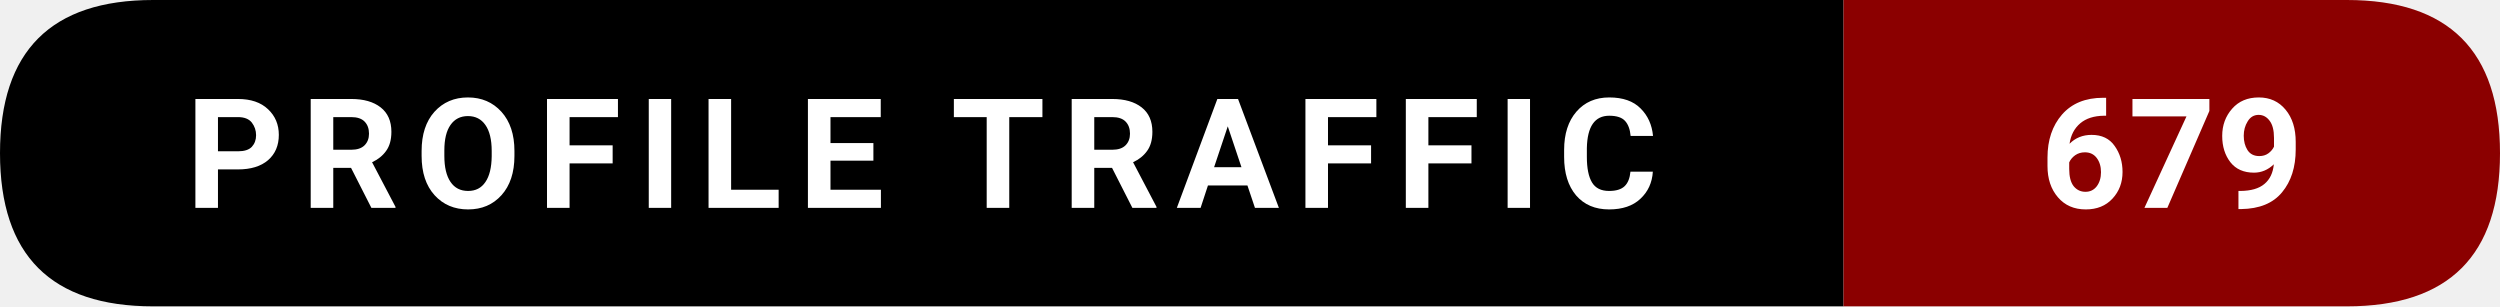
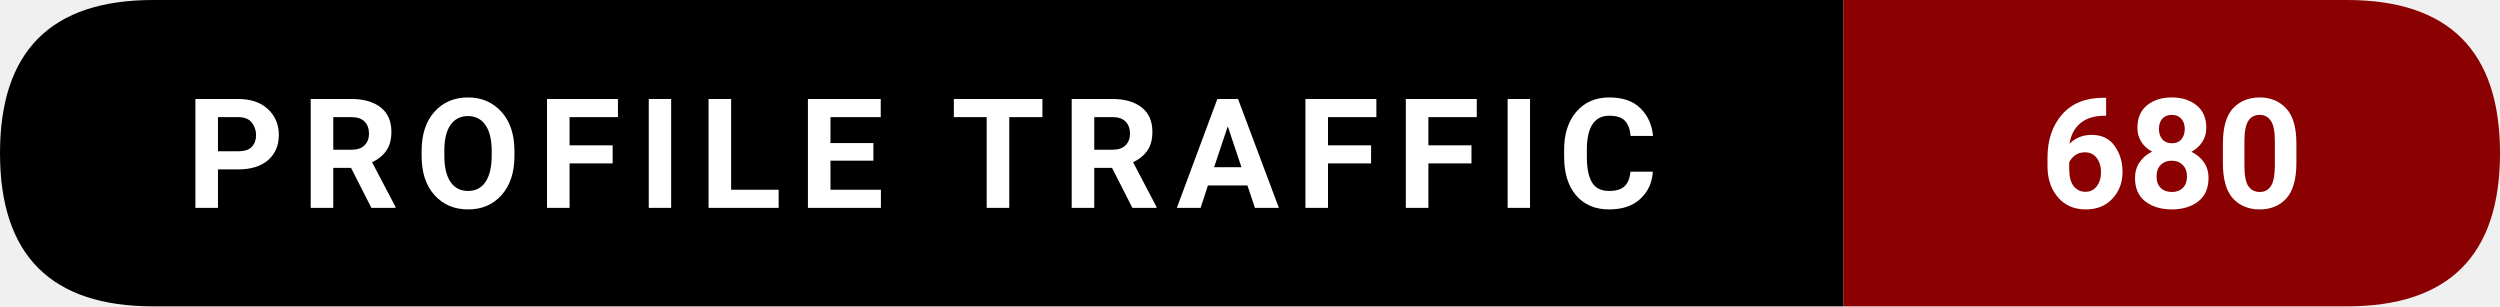
- <svg xmlns="http://www.w3.org/2000/svg" width="228.5" height="28" viewBox="0 0 228.5 28" role="img" aria-label="Profile traffic: 679">
+ <svg xmlns="http://www.w3.org/2000/svg" width="228.5" height="28" viewBox="0 0 228.5 28" role="img" aria-label="Profile traffic: 680">
  <path d="M14,0   L168.5,0   L168.5,28   L14,28   Q0,28 0,14   L0,14   Q0,0 14,0   Z" fill="#000000" />
  <path d="M168.5,0   L214.5,0   Q228.5,0 228.5,14   L228.5,14   Q228.5,28 214.5,28   L168.5,28   Z" fill="#8B0000" />
  <text x="84.25" y="19" text-anchor="middle" font-family="ui-sans-serif,system-ui,-apple-system,Segoe UI,Roboto,Ubuntu,Arial" font-size="14" font-weight="600" fill="#ffffff" letter-spacing="1.5">
    PROFILE TRAFFIC
  </text>
  <text x="198.5" y="19" text-anchor="middle" font-family="ui-sans-serif,system-ui,-apple-system,Segoe UI,Roboto,Ubuntu,Arial" font-size="14" font-weight="700" fill="#ffffff">
-     679
+     680
  </text>
</svg>
